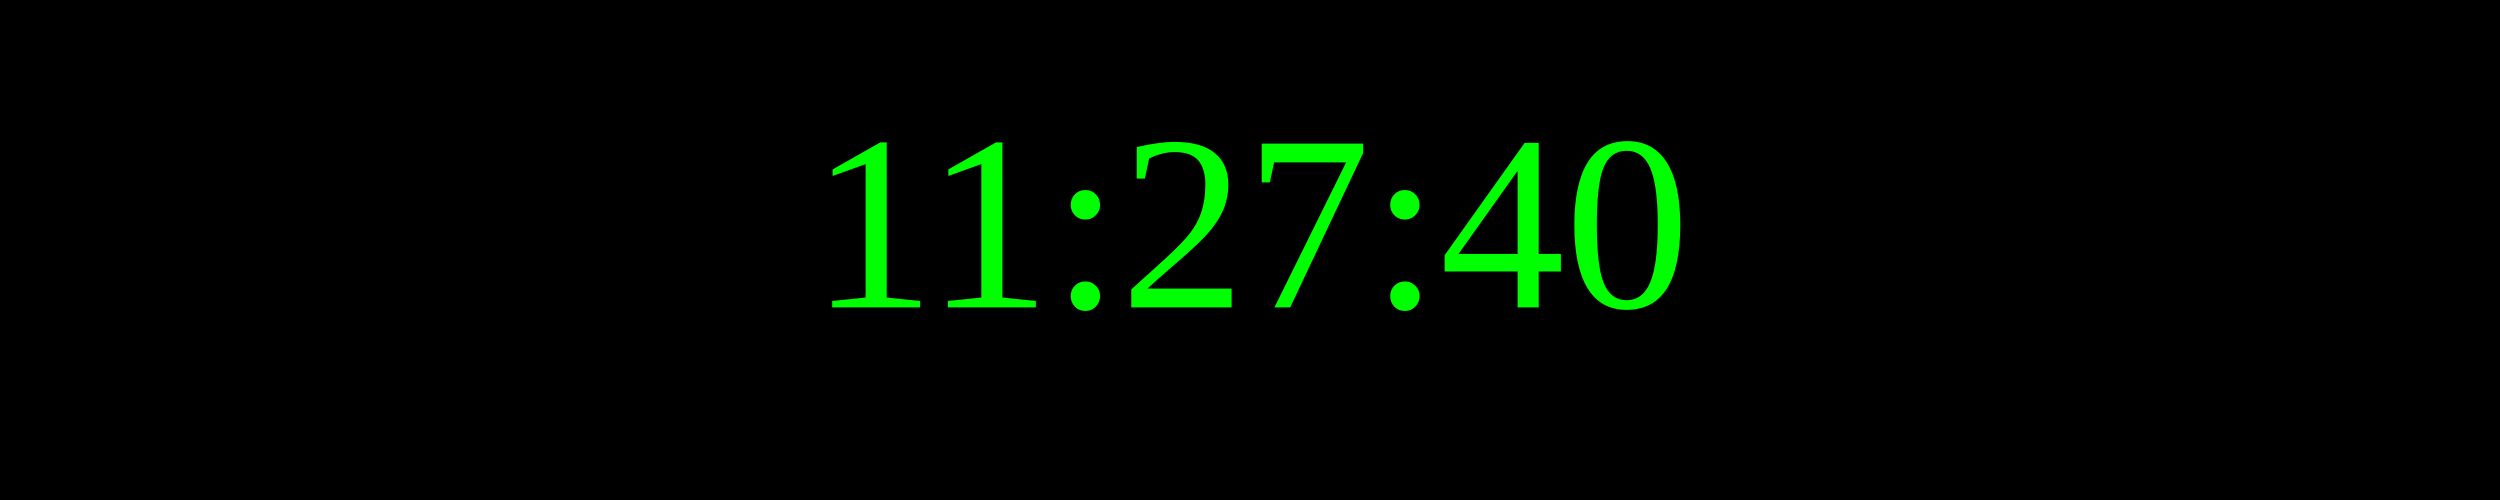
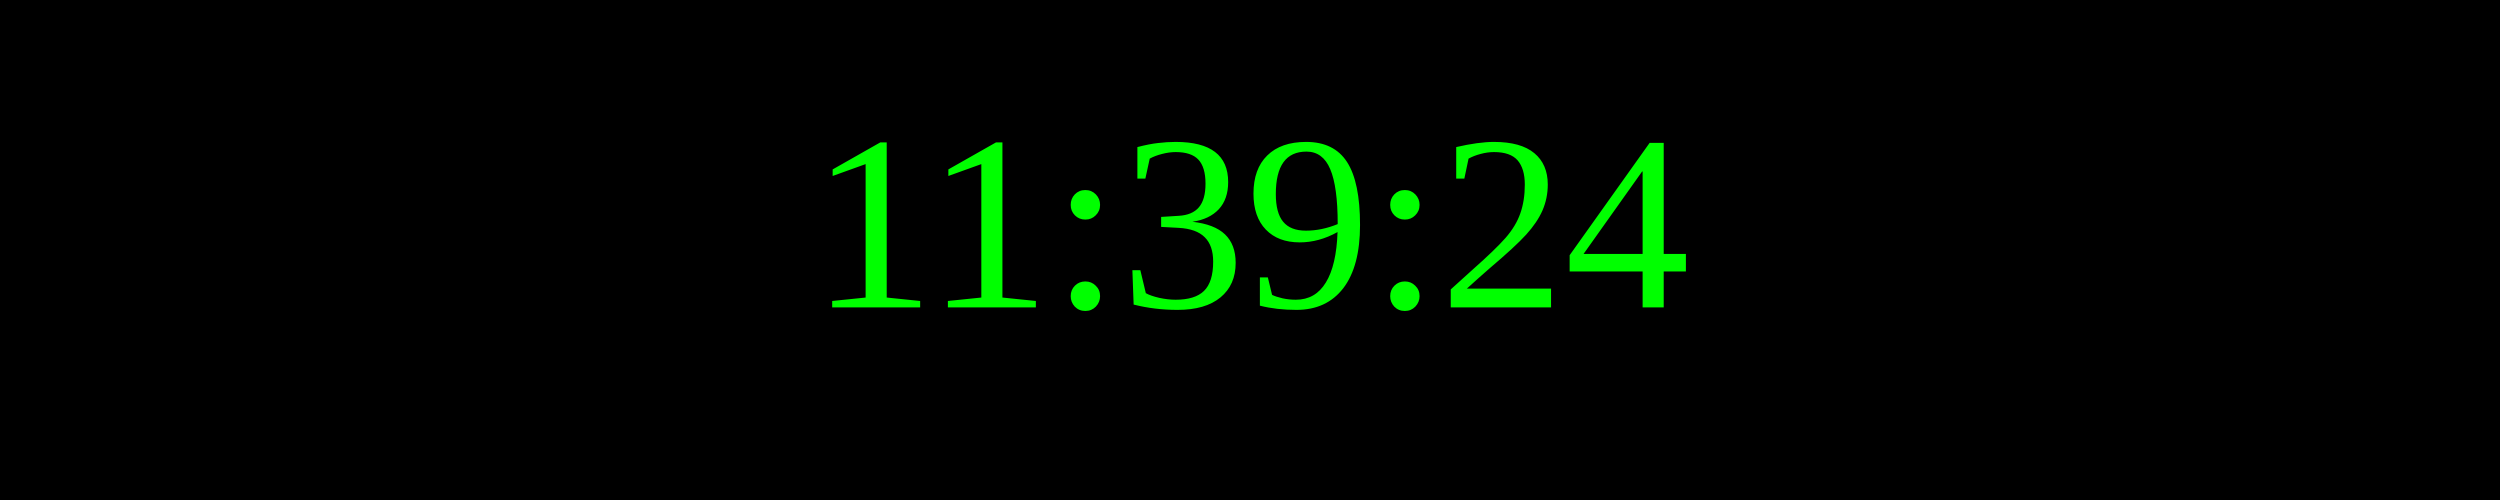
<svg xmlns="http://www.w3.org/2000/svg" width="250" height="50">
  <rect width="100%" height="100%" fill="black" />
  <text x="50%" y="50%" font-size="25" fill="lime" text-anchor="middle" dominant-baseline="middle">
- 11:27:40
+ 11:39:24
</text>
</svg>
